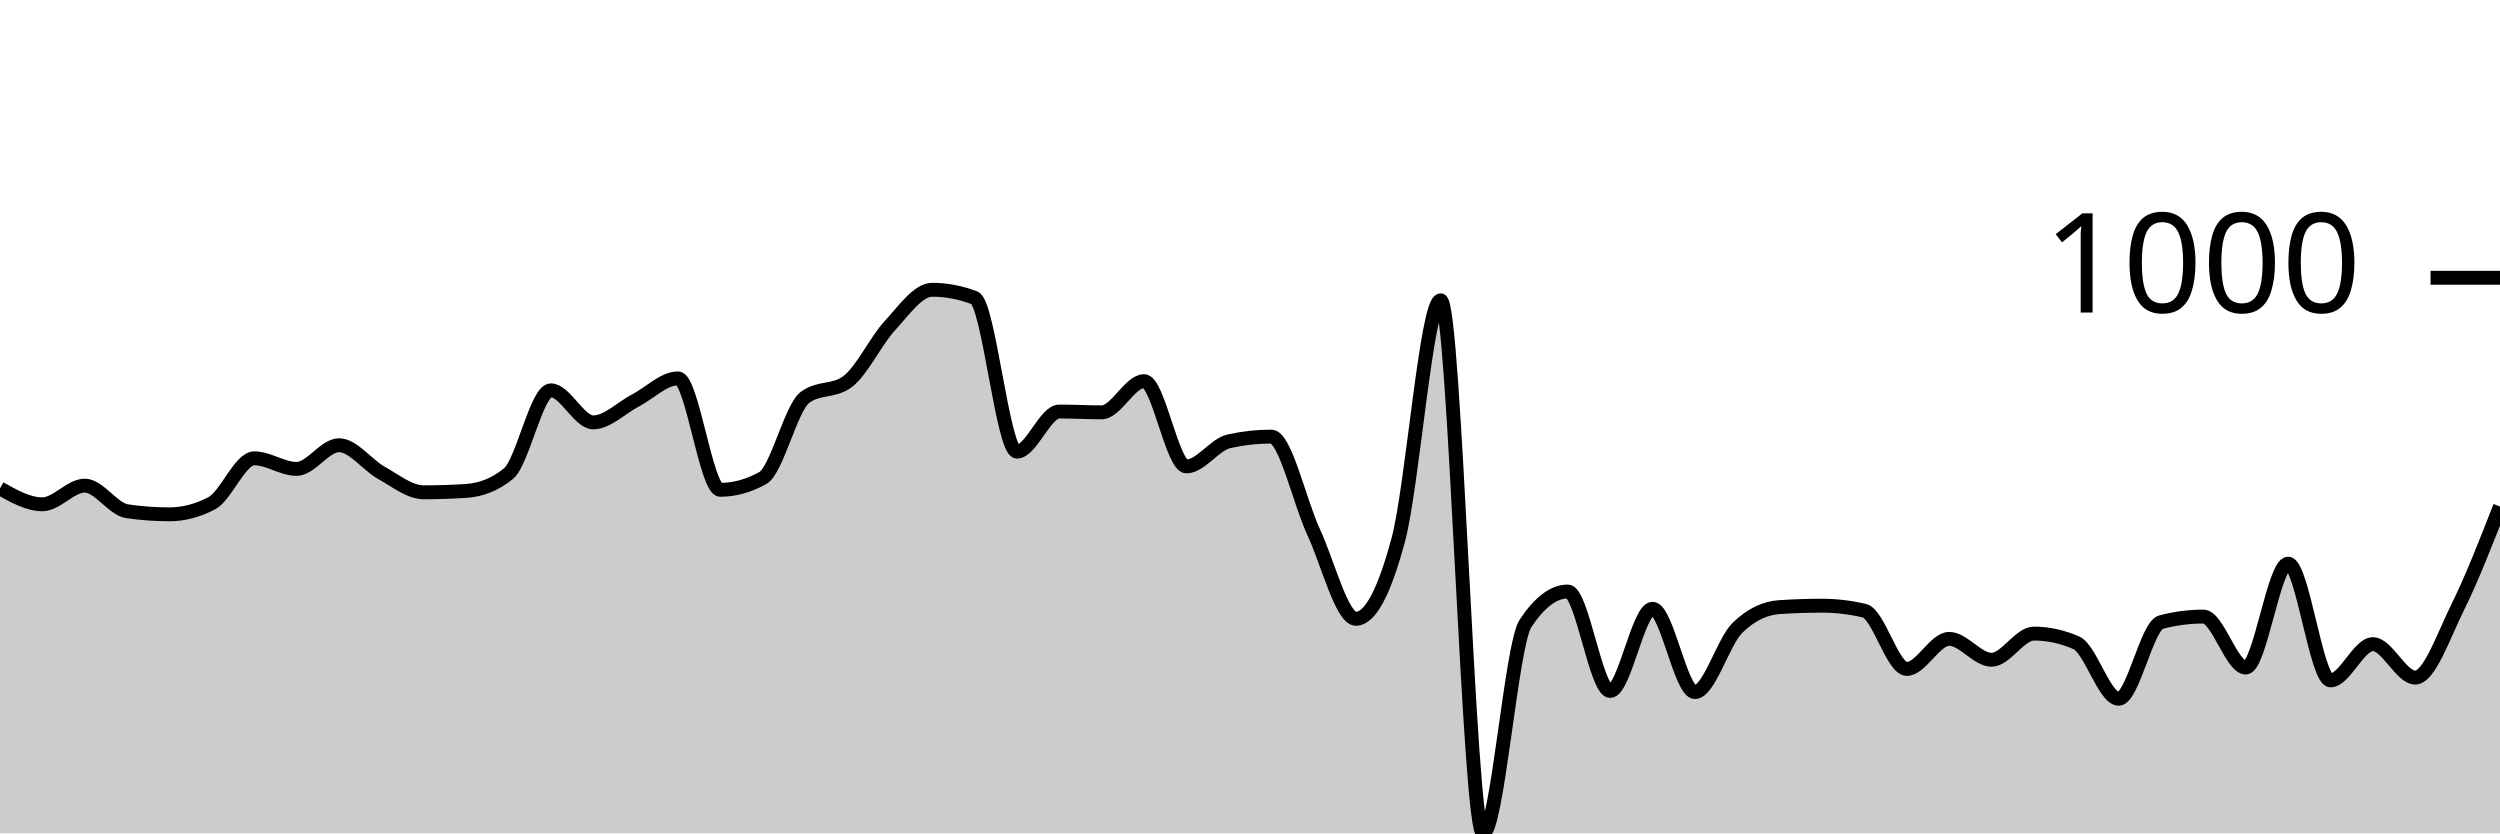
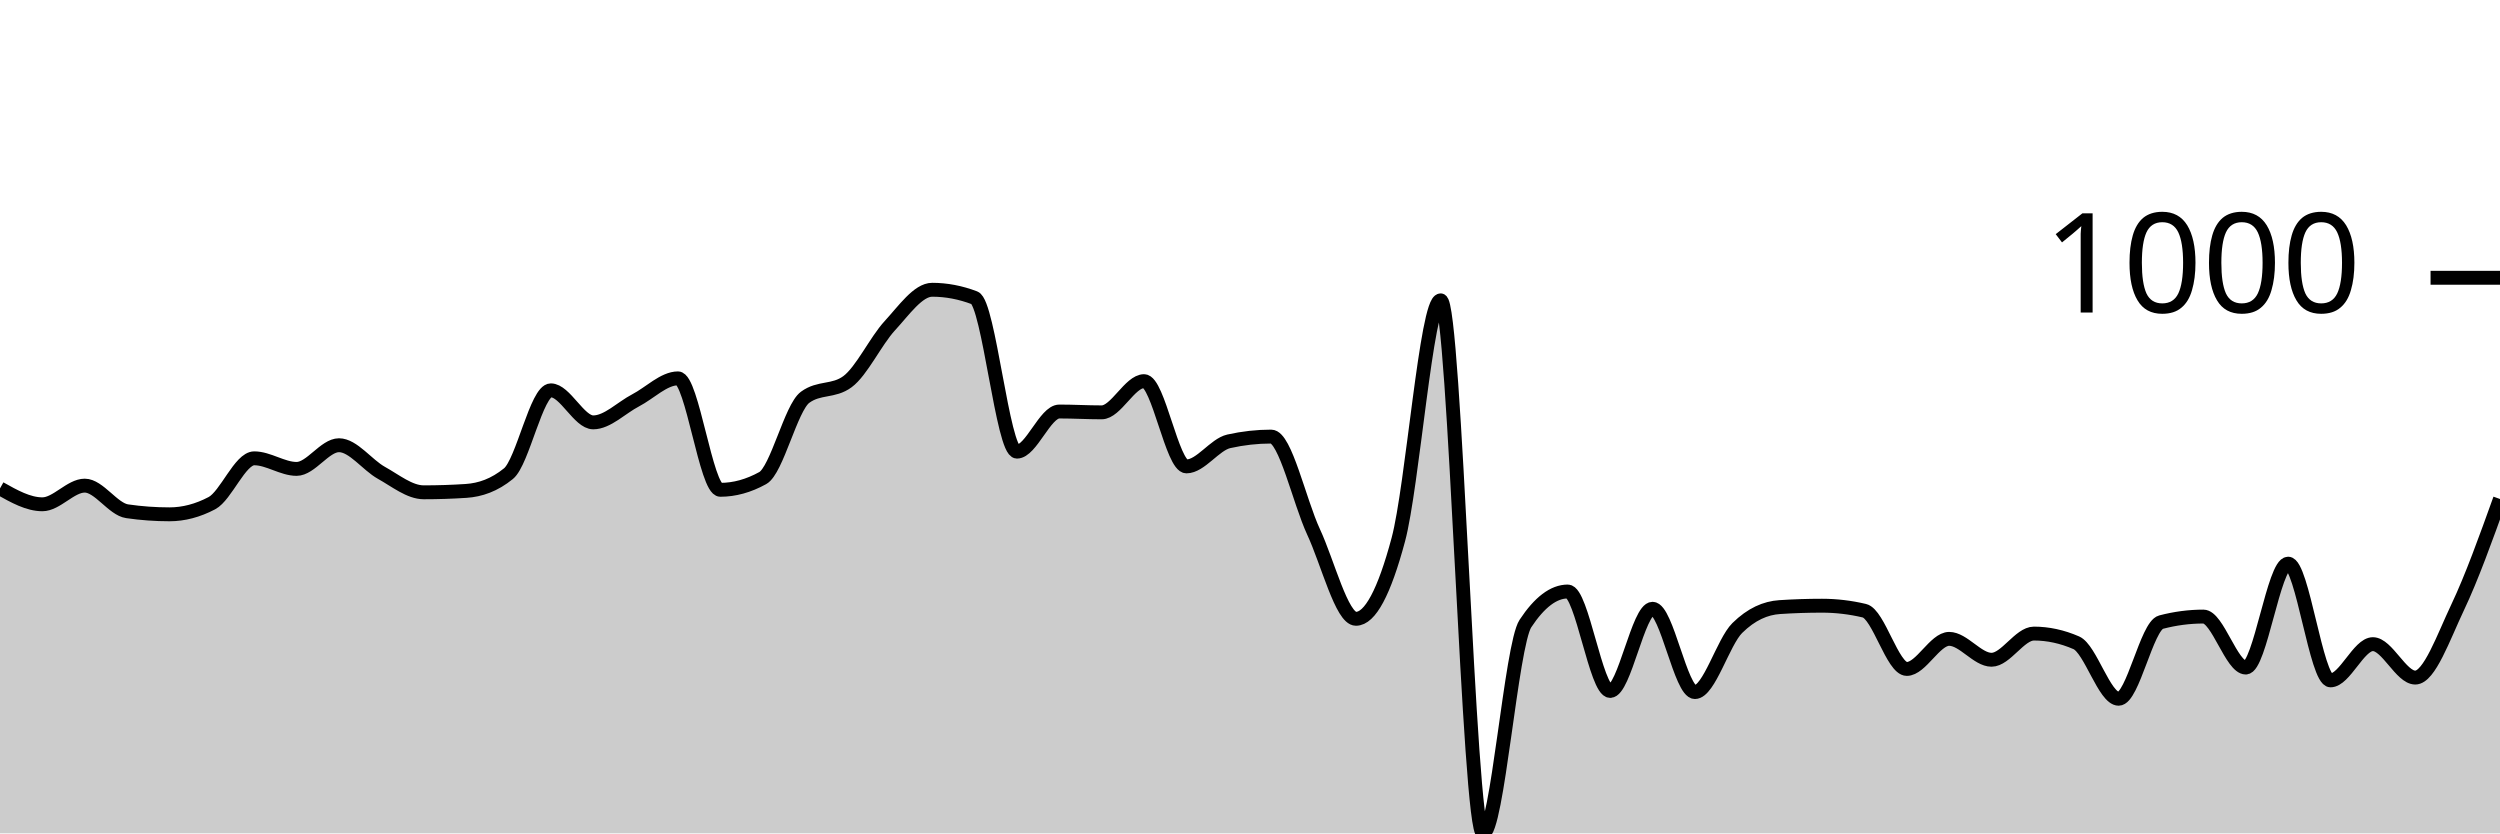
<svg xmlns="http://www.w3.org/2000/svg" viewBox="0 0 180 60">
  <g transform="translate(0,20)">
-     <path class="area" fill="rgba(0, 0, 0, 0.2)" d="M0,15.165C1.017,15.737,2.034,16.309,3.051,16.309C4.068,16.309,5.085,14.965,6.102,14.965C7.119,14.965,8.136,16.663,9.153,16.81C10.169,16.958,11.186,17.031,12.203,17.031C13.22,17.031,14.237,16.764,15.254,16.229C16.271,15.694,17.288,12.999,18.305,12.999C19.322,12.999,20.339,13.761,21.356,13.761C22.373,13.761,23.39,12.056,24.407,12.056C25.424,12.056,26.441,13.477,27.458,14.042C28.475,14.607,29.492,15.446,30.508,15.446C31.525,15.446,32.542,15.413,33.559,15.346C34.576,15.279,35.593,14.931,36.61,14.102C37.627,13.273,38.644,8.104,39.661,8.104C40.678,8.104,41.695,10.411,42.712,10.411C43.729,10.411,44.746,9.355,45.763,8.826C46.78,8.298,47.797,7.242,48.814,7.242C49.831,7.242,50.847,15.266,51.864,15.266C52.881,15.266,53.898,14.985,54.915,14.423C55.932,13.862,56.949,9.355,57.966,8.606C58.983,7.857,60,8.231,61.017,7.482C62.034,6.734,63.051,4.554,64.068,3.45C65.085,2.347,66.102,0.863,67.119,0.863C68.136,0.863,69.153,1.057,70.169,1.444C71.186,1.832,72.203,12.518,73.22,12.518C74.237,12.518,75.254,9.629,76.271,9.629C77.288,9.629,78.305,9.689,79.322,9.689C80.339,9.689,81.356,7.442,82.373,7.442C83.39,7.442,84.407,13.581,85.424,13.581C86.441,13.581,87.458,12.003,88.475,11.775C89.492,11.548,90.508,11.434,91.525,11.434C92.542,11.434,93.559,16.108,94.576,18.295C95.593,20.481,96.61,24.554,97.627,24.554C98.644,24.554,99.661,22.655,100.678,18.857C101.695,15.059,102.712,1.625,103.729,1.625C104.746,1.625,105.763,40,106.78,40C107.797,40,108.814,26.433,109.831,24.895C110.847,23.357,111.864,22.588,112.881,22.588C113.898,22.588,114.915,29.749,115.932,29.749C116.949,29.749,117.966,23.831,118.983,23.831C120,23.831,121.017,29.829,122.034,29.829C123.051,29.829,124.068,26.219,125.085,25.216C126.102,24.213,127.119,23.778,128.136,23.711C129.153,23.644,130.169,23.611,131.186,23.611C132.203,23.611,133.22,23.731,134.237,23.972C135.254,24.213,136.271,28.164,137.288,28.164C138.305,28.164,139.322,25.998,140.339,25.998C141.356,25.998,142.373,27.503,143.39,27.503C144.407,27.503,145.424,25.617,146.441,25.617C147.458,25.617,148.475,25.838,149.492,26.279C150.508,26.72,151.525,30.311,152.542,30.311C153.559,30.311,154.576,25.062,155.593,24.794C156.61,24.527,157.627,24.393,158.644,24.393C159.661,24.393,160.678,28.064,161.695,28.064C162.712,28.064,163.729,20.582,164.746,20.582C165.763,20.582,166.78,28.987,167.797,28.987C168.814,28.987,169.831,26.379,170.847,26.379C171.864,26.379,172.881,28.786,173.898,28.786C174.915,28.786,175.932,25.784,176.949,23.731C177.966,21.678,178.983,19.074,180,16.469L180,40C178.983,40,177.966,40,176.949,40C175.932,40,174.915,40,173.898,40C172.881,40,171.864,40,170.847,40C169.831,40,168.814,40,167.797,40C166.78,40,165.763,40,164.746,40C163.729,40,162.712,40,161.695,40C160.678,40,159.661,40,158.644,40C157.627,40,156.61,40,155.593,40C154.576,40,153.559,40,152.542,40C151.525,40,150.508,40,149.492,40C148.475,40,147.458,40,146.441,40C145.424,40,144.407,40,143.39,40C142.373,40,141.356,40,140.339,40C139.322,40,138.305,40,137.288,40C136.271,40,135.254,40,134.237,40C133.22,40,132.203,40,131.186,40C130.169,40,129.153,40,128.136,40C127.119,40,126.102,40,125.085,40C124.068,40,123.051,40,122.034,40C121.017,40,120,40,118.983,40C117.966,40,116.949,40,115.932,40C114.915,40,113.898,40,112.881,40C111.864,40,110.847,40,109.831,40C108.814,40,107.797,40,106.78,40C105.763,40,104.746,40,103.729,40C102.712,40,101.695,40,100.678,40C99.661,40,98.644,40,97.627,40C96.61,40,95.593,40,94.576,40C93.559,40,92.542,40,91.525,40C90.508,40,89.492,40,88.475,40C87.458,40,86.441,40,85.424,40C84.407,40,83.39,40,82.373,40C81.356,40,80.339,40,79.322,40C78.305,40,77.288,40,76.271,40C75.254,40,74.237,40,73.22,40C72.203,40,71.186,40,70.169,40C69.153,40,68.136,40,67.119,40C66.102,40,65.085,40,64.068,40C63.051,40,62.034,40,61.017,40C60,40,58.983,40,57.966,40C56.949,40,55.932,40,54.915,40C53.898,40,52.881,40,51.864,40C50.847,40,49.831,40,48.814,40C47.797,40,46.78,40,45.763,40C44.746,40,43.729,40,42.712,40C41.695,40,40.678,40,39.661,40C38.644,40,37.627,40,36.61,40C35.593,40,34.576,40,33.559,40C32.542,40,31.525,40,30.508,40C29.492,40,28.475,40,27.458,40C26.441,40,25.424,40,24.407,40C23.39,40,22.373,40,21.356,40C20.339,40,19.322,40,18.305,40C17.288,40,16.271,40,15.254,40C14.237,40,13.22,40,12.203,40C11.186,40,10.169,40,9.153,40C8.136,40,7.119,40,6.102,40C5.085,40,4.068,40,3.051,40C2.034,40,1.017,40,0,40Z" />
-     <path class="line" stroke="black" fill="none" d="M0,15.165C1.017,15.737,2.034,16.309,3.051,16.309C4.068,16.309,5.085,14.965,6.102,14.965C7.119,14.965,8.136,16.663,9.153,16.81C10.169,16.958,11.186,17.031,12.203,17.031C13.22,17.031,14.237,16.764,15.254,16.229C16.271,15.694,17.288,12.999,18.305,12.999C19.322,12.999,20.339,13.761,21.356,13.761C22.373,13.761,23.39,12.056,24.407,12.056C25.424,12.056,26.441,13.477,27.458,14.042C28.475,14.607,29.492,15.446,30.508,15.446C31.525,15.446,32.542,15.413,33.559,15.346C34.576,15.279,35.593,14.931,36.61,14.102C37.627,13.273,38.644,8.104,39.661,8.104C40.678,8.104,41.695,10.411,42.712,10.411C43.729,10.411,44.746,9.355,45.763,8.826C46.78,8.298,47.797,7.242,48.814,7.242C49.831,7.242,50.847,15.266,51.864,15.266C52.881,15.266,53.898,14.985,54.915,14.423C55.932,13.862,56.949,9.355,57.966,8.606C58.983,7.857,60,8.231,61.017,7.482C62.034,6.734,63.051,4.554,64.068,3.45C65.085,2.347,66.102,0.863,67.119,0.863C68.136,0.863,69.153,1.057,70.169,1.444C71.186,1.832,72.203,12.518,73.22,12.518C74.237,12.518,75.254,9.629,76.271,9.629C77.288,9.629,78.305,9.689,79.322,9.689C80.339,9.689,81.356,7.442,82.373,7.442C83.39,7.442,84.407,13.581,85.424,13.581C86.441,13.581,87.458,12.003,88.475,11.775C89.492,11.548,90.508,11.434,91.525,11.434C92.542,11.434,93.559,16.108,94.576,18.295C95.593,20.481,96.61,24.554,97.627,24.554C98.644,24.554,99.661,22.655,100.678,18.857C101.695,15.059,102.712,1.625,103.729,1.625C104.746,1.625,105.763,40,106.78,40C107.797,40,108.814,26.433,109.831,24.895C110.847,23.357,111.864,22.588,112.881,22.588C113.898,22.588,114.915,29.749,115.932,29.749C116.949,29.749,117.966,23.831,118.983,23.831C120,23.831,121.017,29.829,122.034,29.829C123.051,29.829,124.068,26.219,125.085,25.216C126.102,24.213,127.119,23.778,128.136,23.711C129.153,23.644,130.169,23.611,131.186,23.611C132.203,23.611,133.22,23.731,134.237,23.972C135.254,24.213,136.271,28.164,137.288,28.164C138.305,28.164,139.322,25.998,140.339,25.998C141.356,25.998,142.373,27.503,143.39,27.503C144.407,27.503,145.424,25.617,146.441,25.617C147.458,25.617,148.475,25.838,149.492,26.279C150.508,26.72,151.525,30.311,152.542,30.311C153.559,30.311,154.576,25.062,155.593,24.794C156.61,24.527,157.627,24.393,158.644,24.393C159.661,24.393,160.678,28.064,161.695,28.064C162.712,28.064,163.729,20.582,164.746,20.582C165.763,20.582,166.78,28.987,167.797,28.987C168.814,28.987,169.831,26.379,170.847,26.379C171.864,26.379,172.881,28.786,173.898,28.786C174.915,28.786,175.932,25.784,176.949,23.731C177.966,21.678,178.983,19.074,180,16.469" />
+     <path class="area" fill="rgba(0, 0, 0, 0.2)" d="M0,15.165C1.017,15.737,2.034,16.309,3.051,16.309C4.068,16.309,5.085,14.965,6.102,14.965C7.119,14.965,8.136,16.663,9.153,16.81C10.169,16.958,11.186,17.031,12.203,17.031C13.22,17.031,14.237,16.764,15.254,16.229C16.271,15.694,17.288,12.999,18.305,12.999C19.322,12.999,20.339,13.761,21.356,13.761C22.373,13.761,23.39,12.056,24.407,12.056C25.424,12.056,26.441,13.477,27.458,14.042C28.475,14.607,29.492,15.446,30.508,15.446C31.525,15.446,32.542,15.413,33.559,15.346C34.576,15.279,35.593,14.931,36.61,14.102C37.627,13.273,38.644,8.104,39.661,8.104C40.678,8.104,41.695,10.411,42.712,10.411C43.729,10.411,44.746,9.355,45.763,8.826C46.78,8.298,47.797,7.242,48.814,7.242C49.831,7.242,50.847,15.266,51.864,15.266C52.881,15.266,53.898,14.985,54.915,14.423C55.932,13.862,56.949,9.355,57.966,8.606C58.983,7.857,60,8.231,61.017,7.482C62.034,6.734,63.051,4.554,64.068,3.45C65.085,2.347,66.102,0.863,67.119,0.863C68.136,0.863,69.153,1.057,70.169,1.444C71.186,1.832,72.203,12.518,73.22,12.518C74.237,12.518,75.254,9.629,76.271,9.629C77.288,9.629,78.305,9.689,79.322,9.689C80.339,9.689,81.356,7.442,82.373,7.442C83.39,7.442,84.407,13.581,85.424,13.581C86.441,13.581,87.458,12.003,88.475,11.775C89.492,11.548,90.508,11.434,91.525,11.434C92.542,11.434,93.559,16.108,94.576,18.295C95.593,20.481,96.61,24.554,97.627,24.554C98.644,24.554,99.661,22.655,100.678,18.857C101.695,15.059,102.712,1.625,103.729,1.625C104.746,1.625,105.763,40,106.78,40C107.797,40,108.814,26.433,109.831,24.895C110.847,23.357,111.864,22.588,112.881,22.588C113.898,22.588,114.915,29.749,115.932,29.749C116.949,29.749,117.966,23.831,118.983,23.831C120,23.831,121.017,29.829,122.034,29.829C123.051,29.829,124.068,26.219,125.085,25.216C126.102,24.213,127.119,23.778,128.136,23.711C129.153,23.644,130.169,23.611,131.186,23.611C132.203,23.611,133.22,23.731,134.237,23.972C135.254,24.213,136.271,28.164,137.288,28.164C138.305,28.164,139.322,25.998,140.339,25.998C141.356,25.998,142.373,27.503,143.39,27.503C144.407,27.503,145.424,25.617,146.441,25.617C147.458,25.617,148.475,25.838,149.492,26.279C150.508,26.72,151.525,30.311,152.542,30.311C153.559,30.311,154.576,25.062,155.593,24.794C156.61,24.527,157.627,24.393,158.644,24.393C159.661,24.393,160.678,28.064,161.695,28.064C162.712,28.064,163.729,20.582,164.746,20.582C165.763,20.582,166.78,28.987,167.797,28.987C168.814,28.987,169.831,26.379,170.847,26.379C171.864,26.379,172.881,28.786,173.898,28.786C174.915,28.786,175.932,25.874,176.949,23.731C177.966,21.588,178.983,18.758,180,15.928L180,40C178.983,40,177.966,40,176.949,40C175.932,40,174.915,40,173.898,40C172.881,40,171.864,40,170.847,40C169.831,40,168.814,40,167.797,40C166.78,40,165.763,40,164.746,40C163.729,40,162.712,40,161.695,40C160.678,40,159.661,40,158.644,40C157.627,40,156.61,40,155.593,40C154.576,40,153.559,40,152.542,40C151.525,40,150.508,40,149.492,40C148.475,40,147.458,40,146.441,40C145.424,40,144.407,40,143.39,40C142.373,40,141.356,40,140.339,40C139.322,40,138.305,40,137.288,40C136.271,40,135.254,40,134.237,40C133.22,40,132.203,40,131.186,40C130.169,40,129.153,40,128.136,40C127.119,40,126.102,40,125.085,40C124.068,40,123.051,40,122.034,40C121.017,40,120,40,118.983,40C117.966,40,116.949,40,115.932,40C114.915,40,113.898,40,112.881,40C111.864,40,110.847,40,109.831,40C108.814,40,107.797,40,106.78,40C105.763,40,104.746,40,103.729,40C102.712,40,101.695,40,100.678,40C99.661,40,98.644,40,97.627,40C96.61,40,95.593,40,94.576,40C93.559,40,92.542,40,91.525,40C90.508,40,89.492,40,88.475,40C87.458,40,86.441,40,85.424,40C84.407,40,83.39,40,82.373,40C81.356,40,80.339,40,79.322,40C78.305,40,77.288,40,76.271,40C75.254,40,74.237,40,73.22,40C72.203,40,71.186,40,70.169,40C69.153,40,68.136,40,67.119,40C66.102,40,65.085,40,64.068,40C63.051,40,62.034,40,61.017,40C60,40,58.983,40,57.966,40C56.949,40,55.932,40,54.915,40C53.898,40,52.881,40,51.864,40C50.847,40,49.831,40,48.814,40C47.797,40,46.78,40,45.763,40C44.746,40,43.729,40,42.712,40C41.695,40,40.678,40,39.661,40C38.644,40,37.627,40,36.61,40C35.593,40,34.576,40,33.559,40C32.542,40,31.525,40,30.508,40C29.492,40,28.475,40,27.458,40C26.441,40,25.424,40,24.407,40C23.39,40,22.373,40,21.356,40C20.339,40,19.322,40,18.305,40C17.288,40,16.271,40,15.254,40C14.237,40,13.22,40,12.203,40C11.186,40,10.169,40,9.153,40C8.136,40,7.119,40,6.102,40C5.085,40,4.068,40,3.051,40C2.034,40,1.017,40,0,40Z" />
+     <path class="line" stroke="black" fill="none" d="M0,15.165C1.017,15.737,2.034,16.309,3.051,16.309C4.068,16.309,5.085,14.965,6.102,14.965C7.119,14.965,8.136,16.663,9.153,16.81C10.169,16.958,11.186,17.031,12.203,17.031C13.22,17.031,14.237,16.764,15.254,16.229C16.271,15.694,17.288,12.999,18.305,12.999C19.322,12.999,20.339,13.761,21.356,13.761C22.373,13.761,23.39,12.056,24.407,12.056C25.424,12.056,26.441,13.477,27.458,14.042C28.475,14.607,29.492,15.446,30.508,15.446C31.525,15.446,32.542,15.413,33.559,15.346C34.576,15.279,35.593,14.931,36.61,14.102C37.627,13.273,38.644,8.104,39.661,8.104C40.678,8.104,41.695,10.411,42.712,10.411C43.729,10.411,44.746,9.355,45.763,8.826C46.78,8.298,47.797,7.242,48.814,7.242C49.831,7.242,50.847,15.266,51.864,15.266C52.881,15.266,53.898,14.985,54.915,14.423C55.932,13.862,56.949,9.355,57.966,8.606C58.983,7.857,60,8.231,61.017,7.482C62.034,6.734,63.051,4.554,64.068,3.45C65.085,2.347,66.102,0.863,67.119,0.863C68.136,0.863,69.153,1.057,70.169,1.444C71.186,1.832,72.203,12.518,73.22,12.518C74.237,12.518,75.254,9.629,76.271,9.629C77.288,9.629,78.305,9.689,79.322,9.689C80.339,9.689,81.356,7.442,82.373,7.442C83.39,7.442,84.407,13.581,85.424,13.581C86.441,13.581,87.458,12.003,88.475,11.775C89.492,11.548,90.508,11.434,91.525,11.434C92.542,11.434,93.559,16.108,94.576,18.295C95.593,20.481,96.61,24.554,97.627,24.554C98.644,24.554,99.661,22.655,100.678,18.857C101.695,15.059,102.712,1.625,103.729,1.625C104.746,1.625,105.763,40,106.78,40C107.797,40,108.814,26.433,109.831,24.895C110.847,23.357,111.864,22.588,112.881,22.588C113.898,22.588,114.915,29.749,115.932,29.749C116.949,29.749,117.966,23.831,118.983,23.831C120,23.831,121.017,29.829,122.034,29.829C123.051,29.829,124.068,26.219,125.085,25.216C126.102,24.213,127.119,23.778,128.136,23.711C129.153,23.644,130.169,23.611,131.186,23.611C132.203,23.611,133.22,23.731,134.237,23.972C135.254,24.213,136.271,28.164,137.288,28.164C138.305,28.164,139.322,25.998,140.339,25.998C141.356,25.998,142.373,27.503,143.39,27.503C144.407,27.503,145.424,25.617,146.441,25.617C147.458,25.617,148.475,25.838,149.492,26.279C150.508,26.72,151.525,30.311,152.542,30.311C153.559,30.311,154.576,25.062,155.593,24.794C156.61,24.527,157.627,24.393,158.644,24.393C159.661,24.393,160.678,28.064,161.695,28.064C162.712,28.064,163.729,20.582,164.746,20.582C165.763,20.582,166.78,28.987,167.797,28.987C168.814,28.987,169.831,26.379,170.847,26.379C171.864,26.379,172.881,28.786,173.898,28.786C174.915,28.786,175.932,25.874,176.949,23.731C177.966,21.588,178.983,18.758,180,15.928" />
    <path class="axis-ceiling" stroke-width="1" stroke="black" fill="none" d="M175,0L180,0" />
    <text class="axis-ceiling-label" font-family="sans-serif" text-anchor="end" font-size="10px" x="170" y="2.5">1000</text>
  </g>
</svg>
